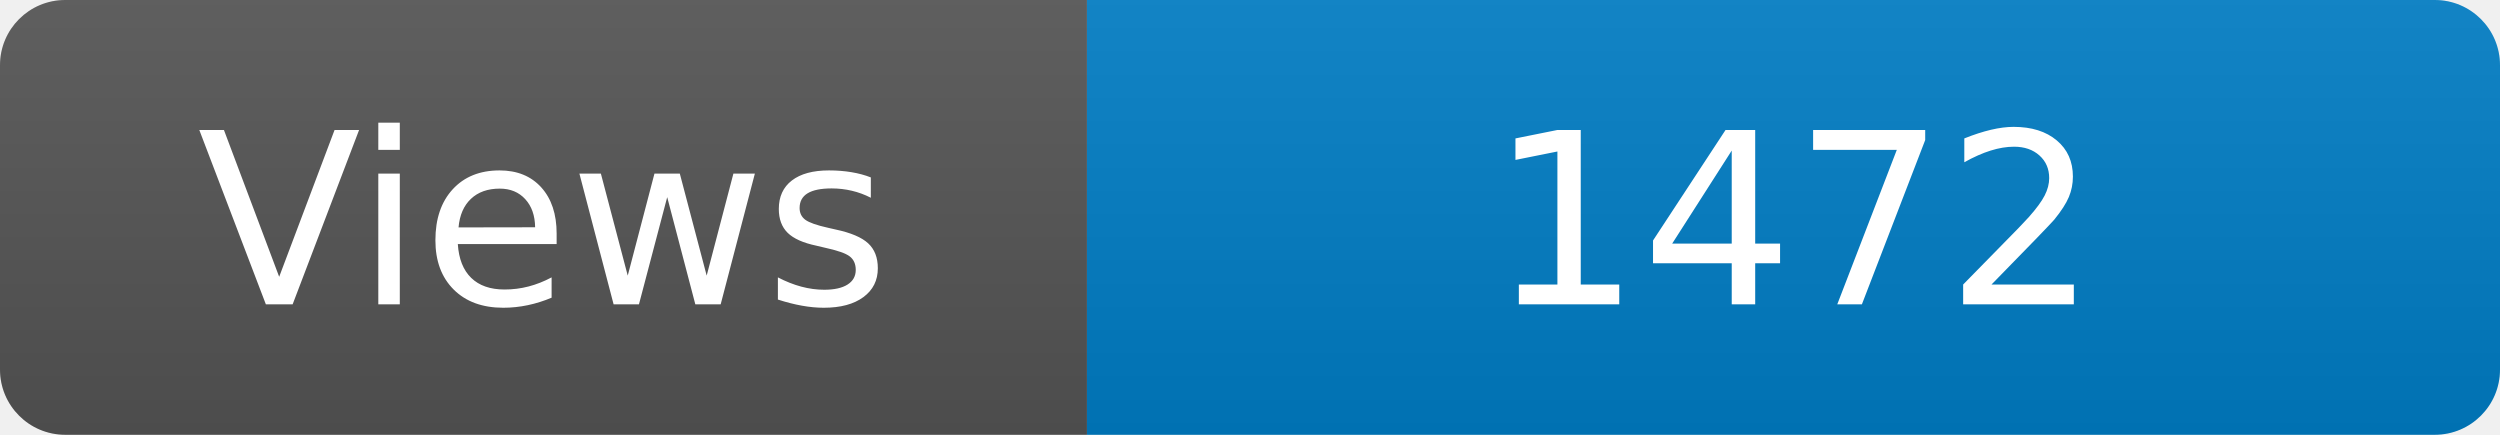
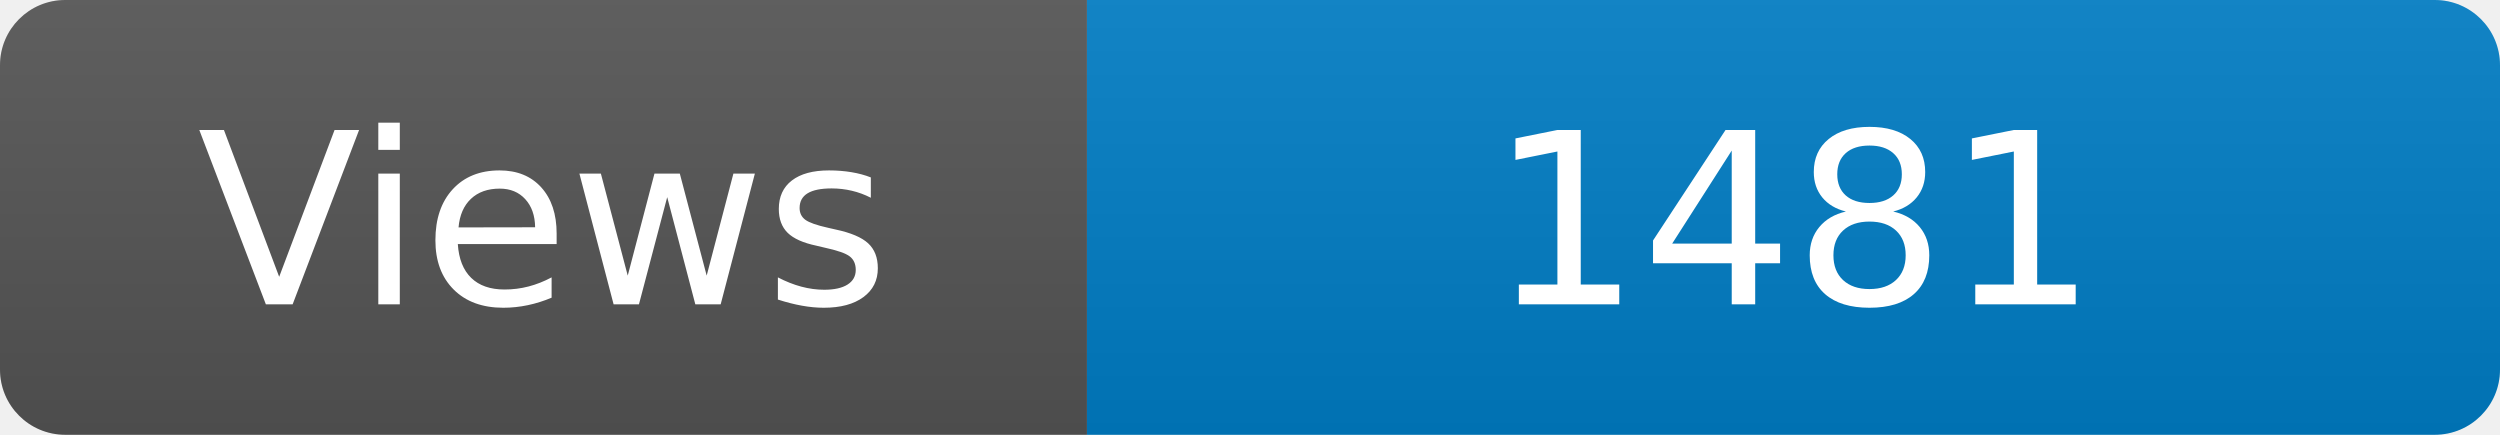
<svg xmlns="http://www.w3.org/2000/svg" width="115" height="20" role="img" aria-label="Maintained?: yes">
  <linearGradient id="s" x2="0" y2="100%">
    <stop offset="0" stop-color="#bbb" stop-opacity=".1" />
    <stop offset="1" stop-opacity=".1" />
  </linearGradient>
  <clipPath id="r">
    <rect width="115" height="20" rx="3" fill="#fff" />
  </clipPath>
  <g clip-path="url(#r)">
    <rect width="50" height="20" fill="#555" />
    <rect x="50" width="160" height="20" fill="#007ec6" />
    <rect width="115" height="20" fill="url(#s)" />
  </g>
  <g fill="#fff" text-anchor="middle" font-family="Verdana,Geneva,DejaVu Sans,sans-serif" font-size="110">
    <text x="250" y="140" transform="scale(.1)" fill="#fff">Views</text>
-     <text x="825" y="140" transform="scale(.1)" fill="#fff">1472</text>
+     <text x="825" y="140" transform="scale(.1)" fill="#fff">1481</text>
  </g>
</svg>
